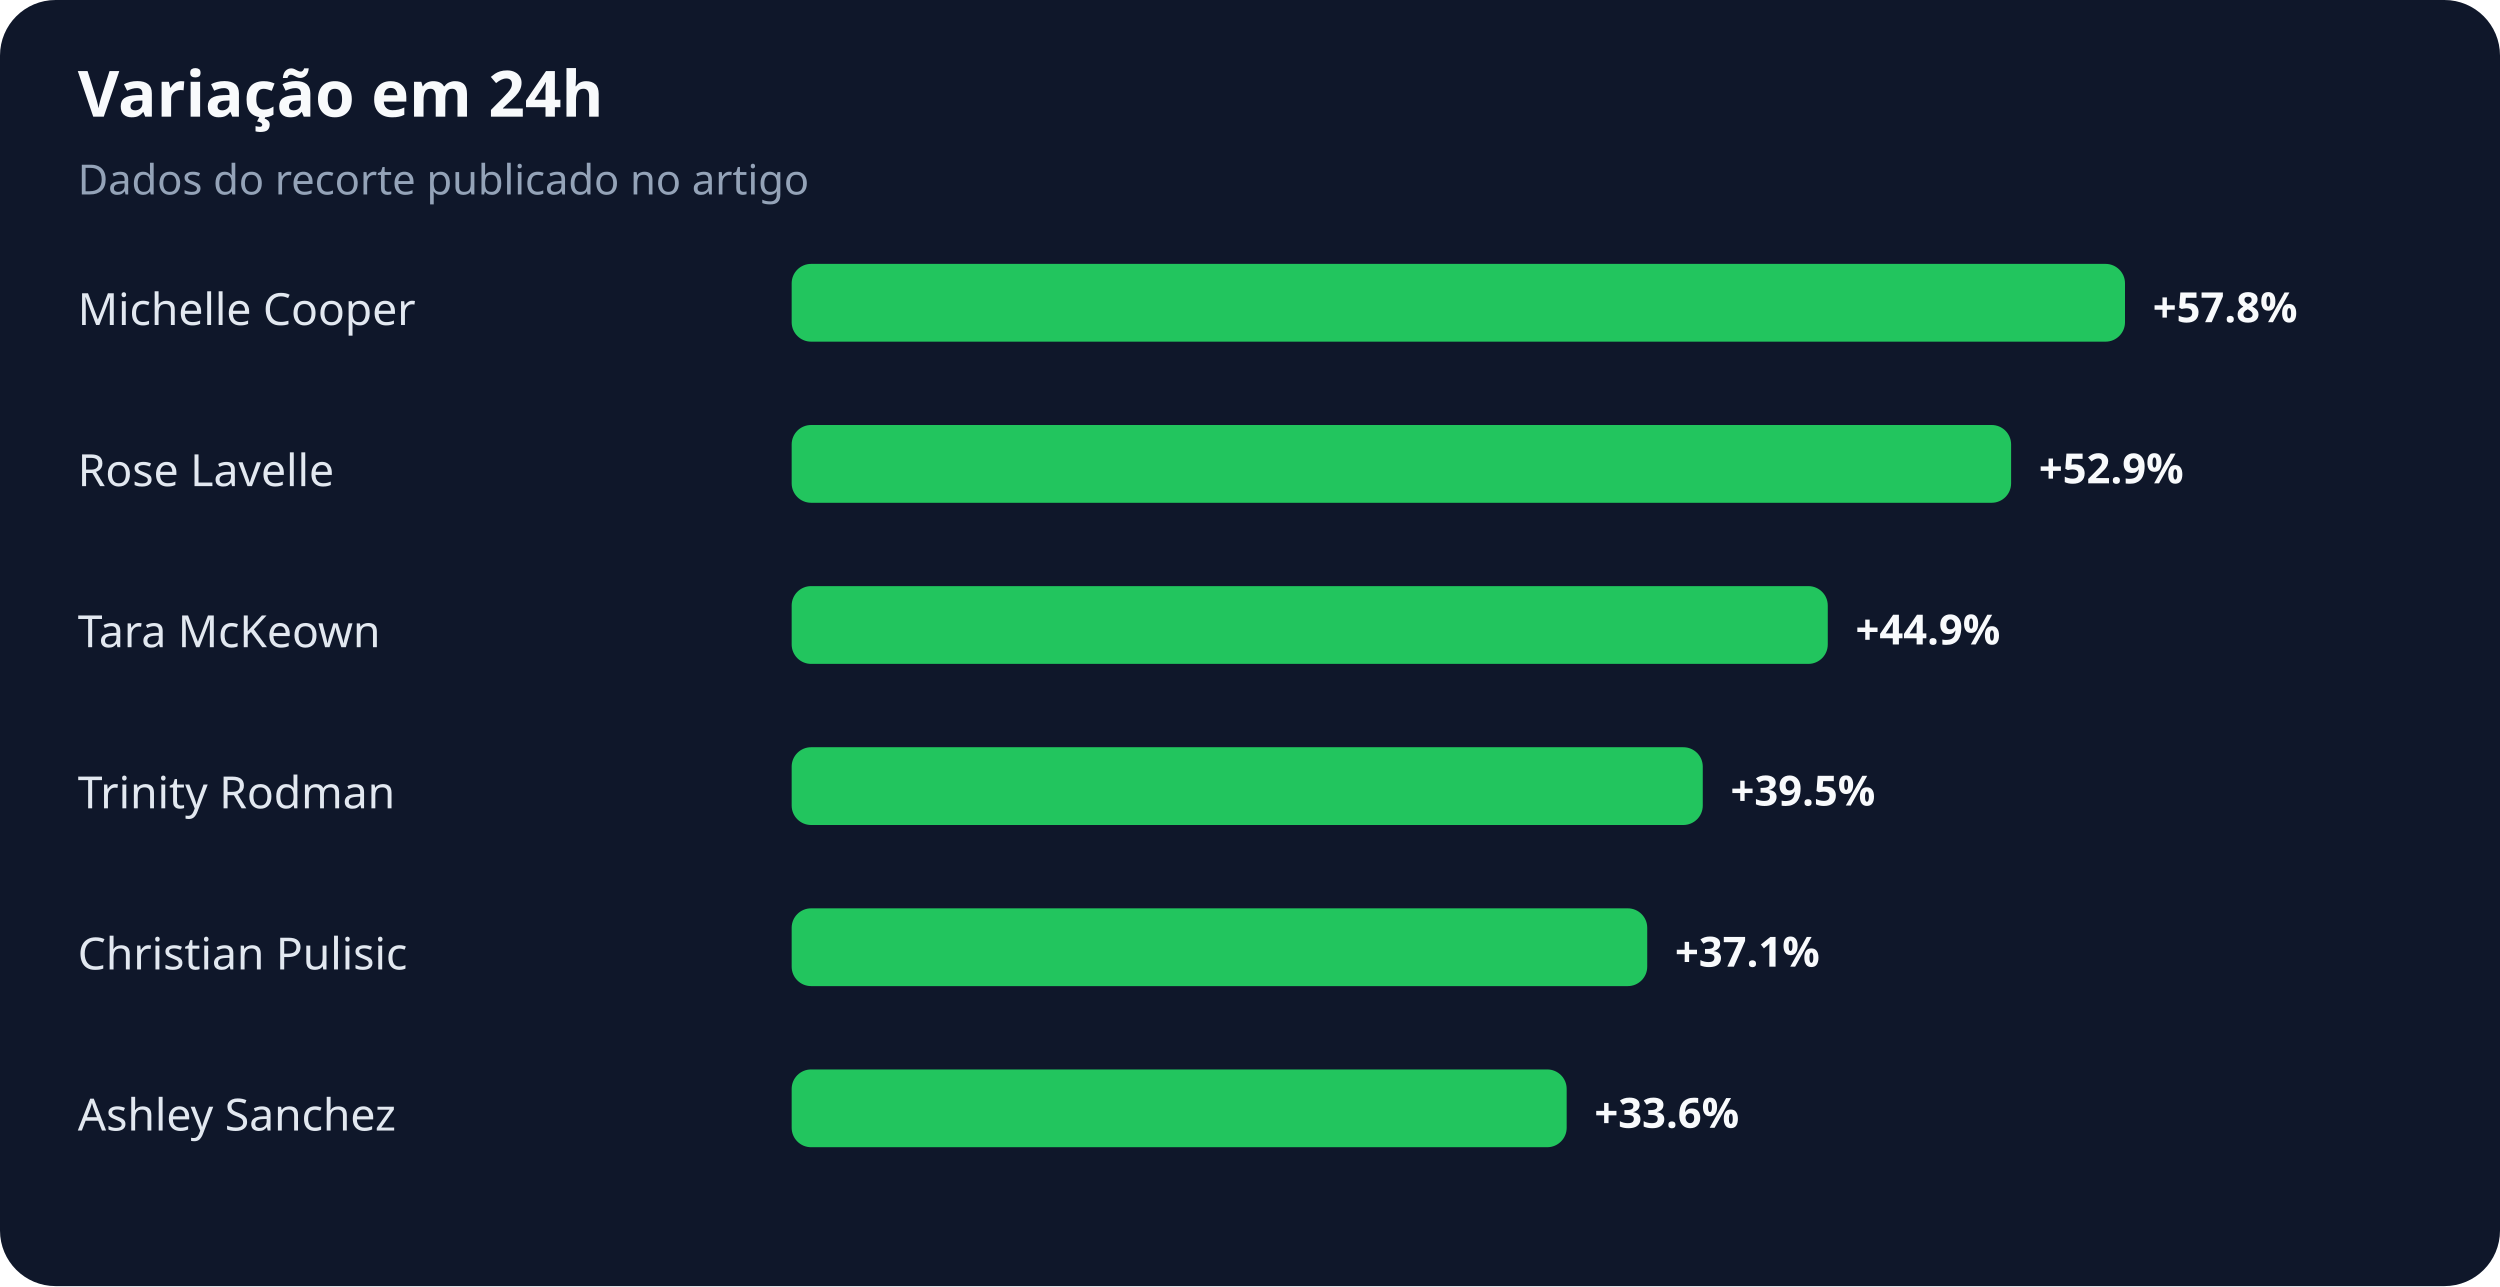
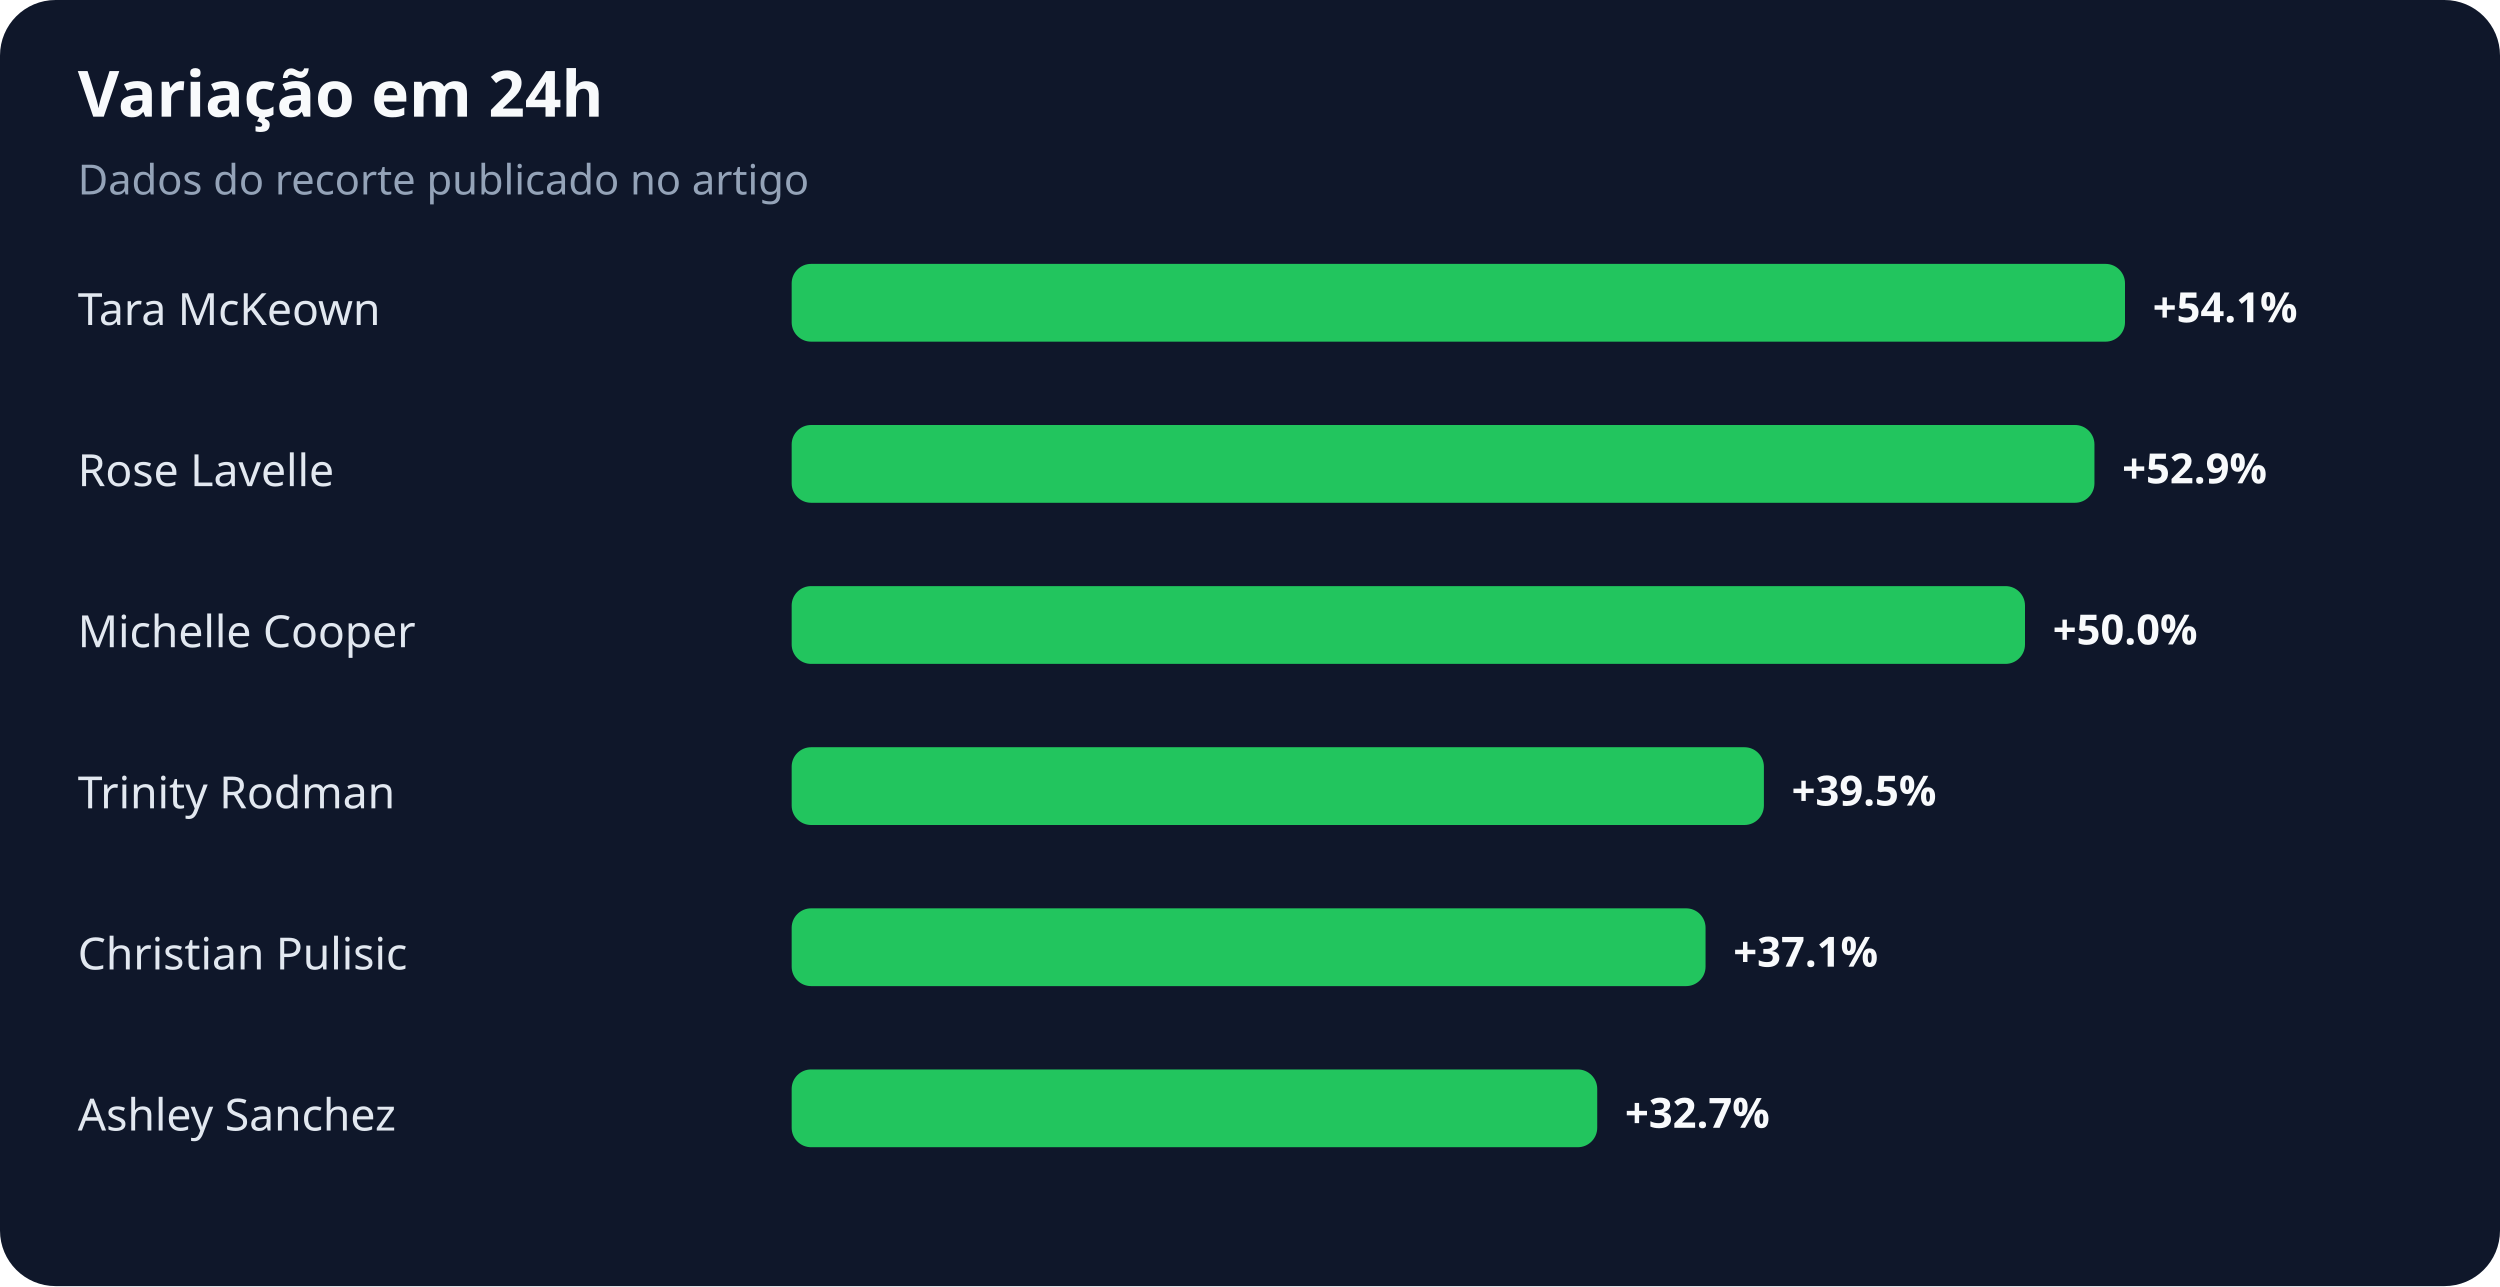
<svg xmlns="http://www.w3.org/2000/svg" width="900" height="463" viewBox="0 0 900 463" role="img" aria-labelledby="title desc">
  <rect width="100%" height="100%" rx="20" fill="#0f172a" />
  <text x="28" y="42" fill="#f8fafc" font-family="system-ui,sans-serif" font-size="23" font-weight="700">Variação em 24h</text>
  <text x="28" y="70" fill="#94a3b8" font-family="system-ui,sans-serif" font-size="15">Dados do recorte publicado no artigo</text>
-   <text x="28" y="117" fill="#e2e8f0" font-family="system-ui,sans-serif" font-size="16">Michelle Cooper</text>
+   <text x="28" y="117" fill="#e2e8f0" font-family="system-ui,sans-serif" font-size="16">Tara McKeown</text>
  <rect x="285" y="95" width="480" height="28" rx="7" fill="#22c55e" />
-   <text x="775" y="116" fill="#f8fafc" font-family="system-ui,sans-serif" font-size="15" font-weight="700">+57.8%</text>
+   <text x="775" y="116" fill="#f8fafc" font-family="system-ui,sans-serif" font-size="15" font-weight="700">+54.1%</text>
  <text x="28" y="175" fill="#e2e8f0" font-family="system-ui,sans-serif" font-size="16">Rose Lavelle</text>
-   <rect x="285" y="153" width="439" height="28" rx="7" fill="#22c55e" />
-   <text x="734" y="174" fill="#f8fafc" font-family="system-ui,sans-serif" font-size="15" font-weight="700">+52.9%</text>
-   <text x="28" y="233" fill="#e2e8f0" font-family="system-ui,sans-serif" font-size="16">Tara McKeown</text>
-   <rect x="285" y="211" width="373" height="28" rx="7" fill="#22c55e" />
-   <text x="668" y="232" fill="#f8fafc" font-family="system-ui,sans-serif" font-size="15" font-weight="700">+44.9%</text>
+   <rect x="285" y="153" width="469" height="28" rx="7" fill="#22c55e" />
+   <text x="764" y="174" fill="#f8fafc" font-family="system-ui,sans-serif" font-size="15" font-weight="700">+52.9%</text>
+   <text x="28" y="233" fill="#e2e8f0" font-family="system-ui,sans-serif" font-size="16">Michelle Cooper</text>
+   <rect x="285" y="211" width="444" height="28" rx="7" fill="#22c55e" />
+   <text x="739" y="232" fill="#f8fafc" font-family="system-ui,sans-serif" font-size="15" font-weight="700">+50.0%</text>
  <text x="28" y="291" fill="#e2e8f0" font-family="system-ui,sans-serif" font-size="16">Trinity Rodman</text>
-   <rect x="285" y="269" width="328" height="28" rx="7" fill="#22c55e" />
-   <text x="623" y="290" fill="#f8fafc" font-family="system-ui,sans-serif" font-size="15" font-weight="700">+39.5%</text>
+   <rect x="285" y="269" width="350" height="28" rx="7" fill="#22c55e" />
+   <text x="645" y="290" fill="#f8fafc" font-family="system-ui,sans-serif" font-size="15" font-weight="700">+39.5%</text>
  <text x="28" y="349" fill="#e2e8f0" font-family="system-ui,sans-serif" font-size="16">Christian Pulisic</text>
-   <rect x="285" y="327" width="308" height="28" rx="7" fill="#22c55e" />
-   <text x="603" y="348" fill="#f8fafc" font-family="system-ui,sans-serif" font-size="15" font-weight="700">+37.1%</text>
+   <rect x="285" y="327" width="329" height="28" rx="7" fill="#22c55e" />
+   <text x="624" y="348" fill="#f8fafc" font-family="system-ui,sans-serif" font-size="15" font-weight="700">+37.1%</text>
  <text x="28" y="407" fill="#e2e8f0" font-family="system-ui,sans-serif" font-size="16">Ashley Sanchez</text>
-   <rect x="285" y="385" width="279" height="28" rx="7" fill="#22c55e" />
-   <text x="574" y="406" fill="#f8fafc" font-family="system-ui,sans-serif" font-size="15" font-weight="700">+33.6%</text>
+   <rect x="285" y="385" width="290" height="28" rx="7" fill="#22c55e" />
+   <text x="585" y="406" fill="#f8fafc" font-family="system-ui,sans-serif" font-size="15" font-weight="700">+32.7%</text>
</svg>
